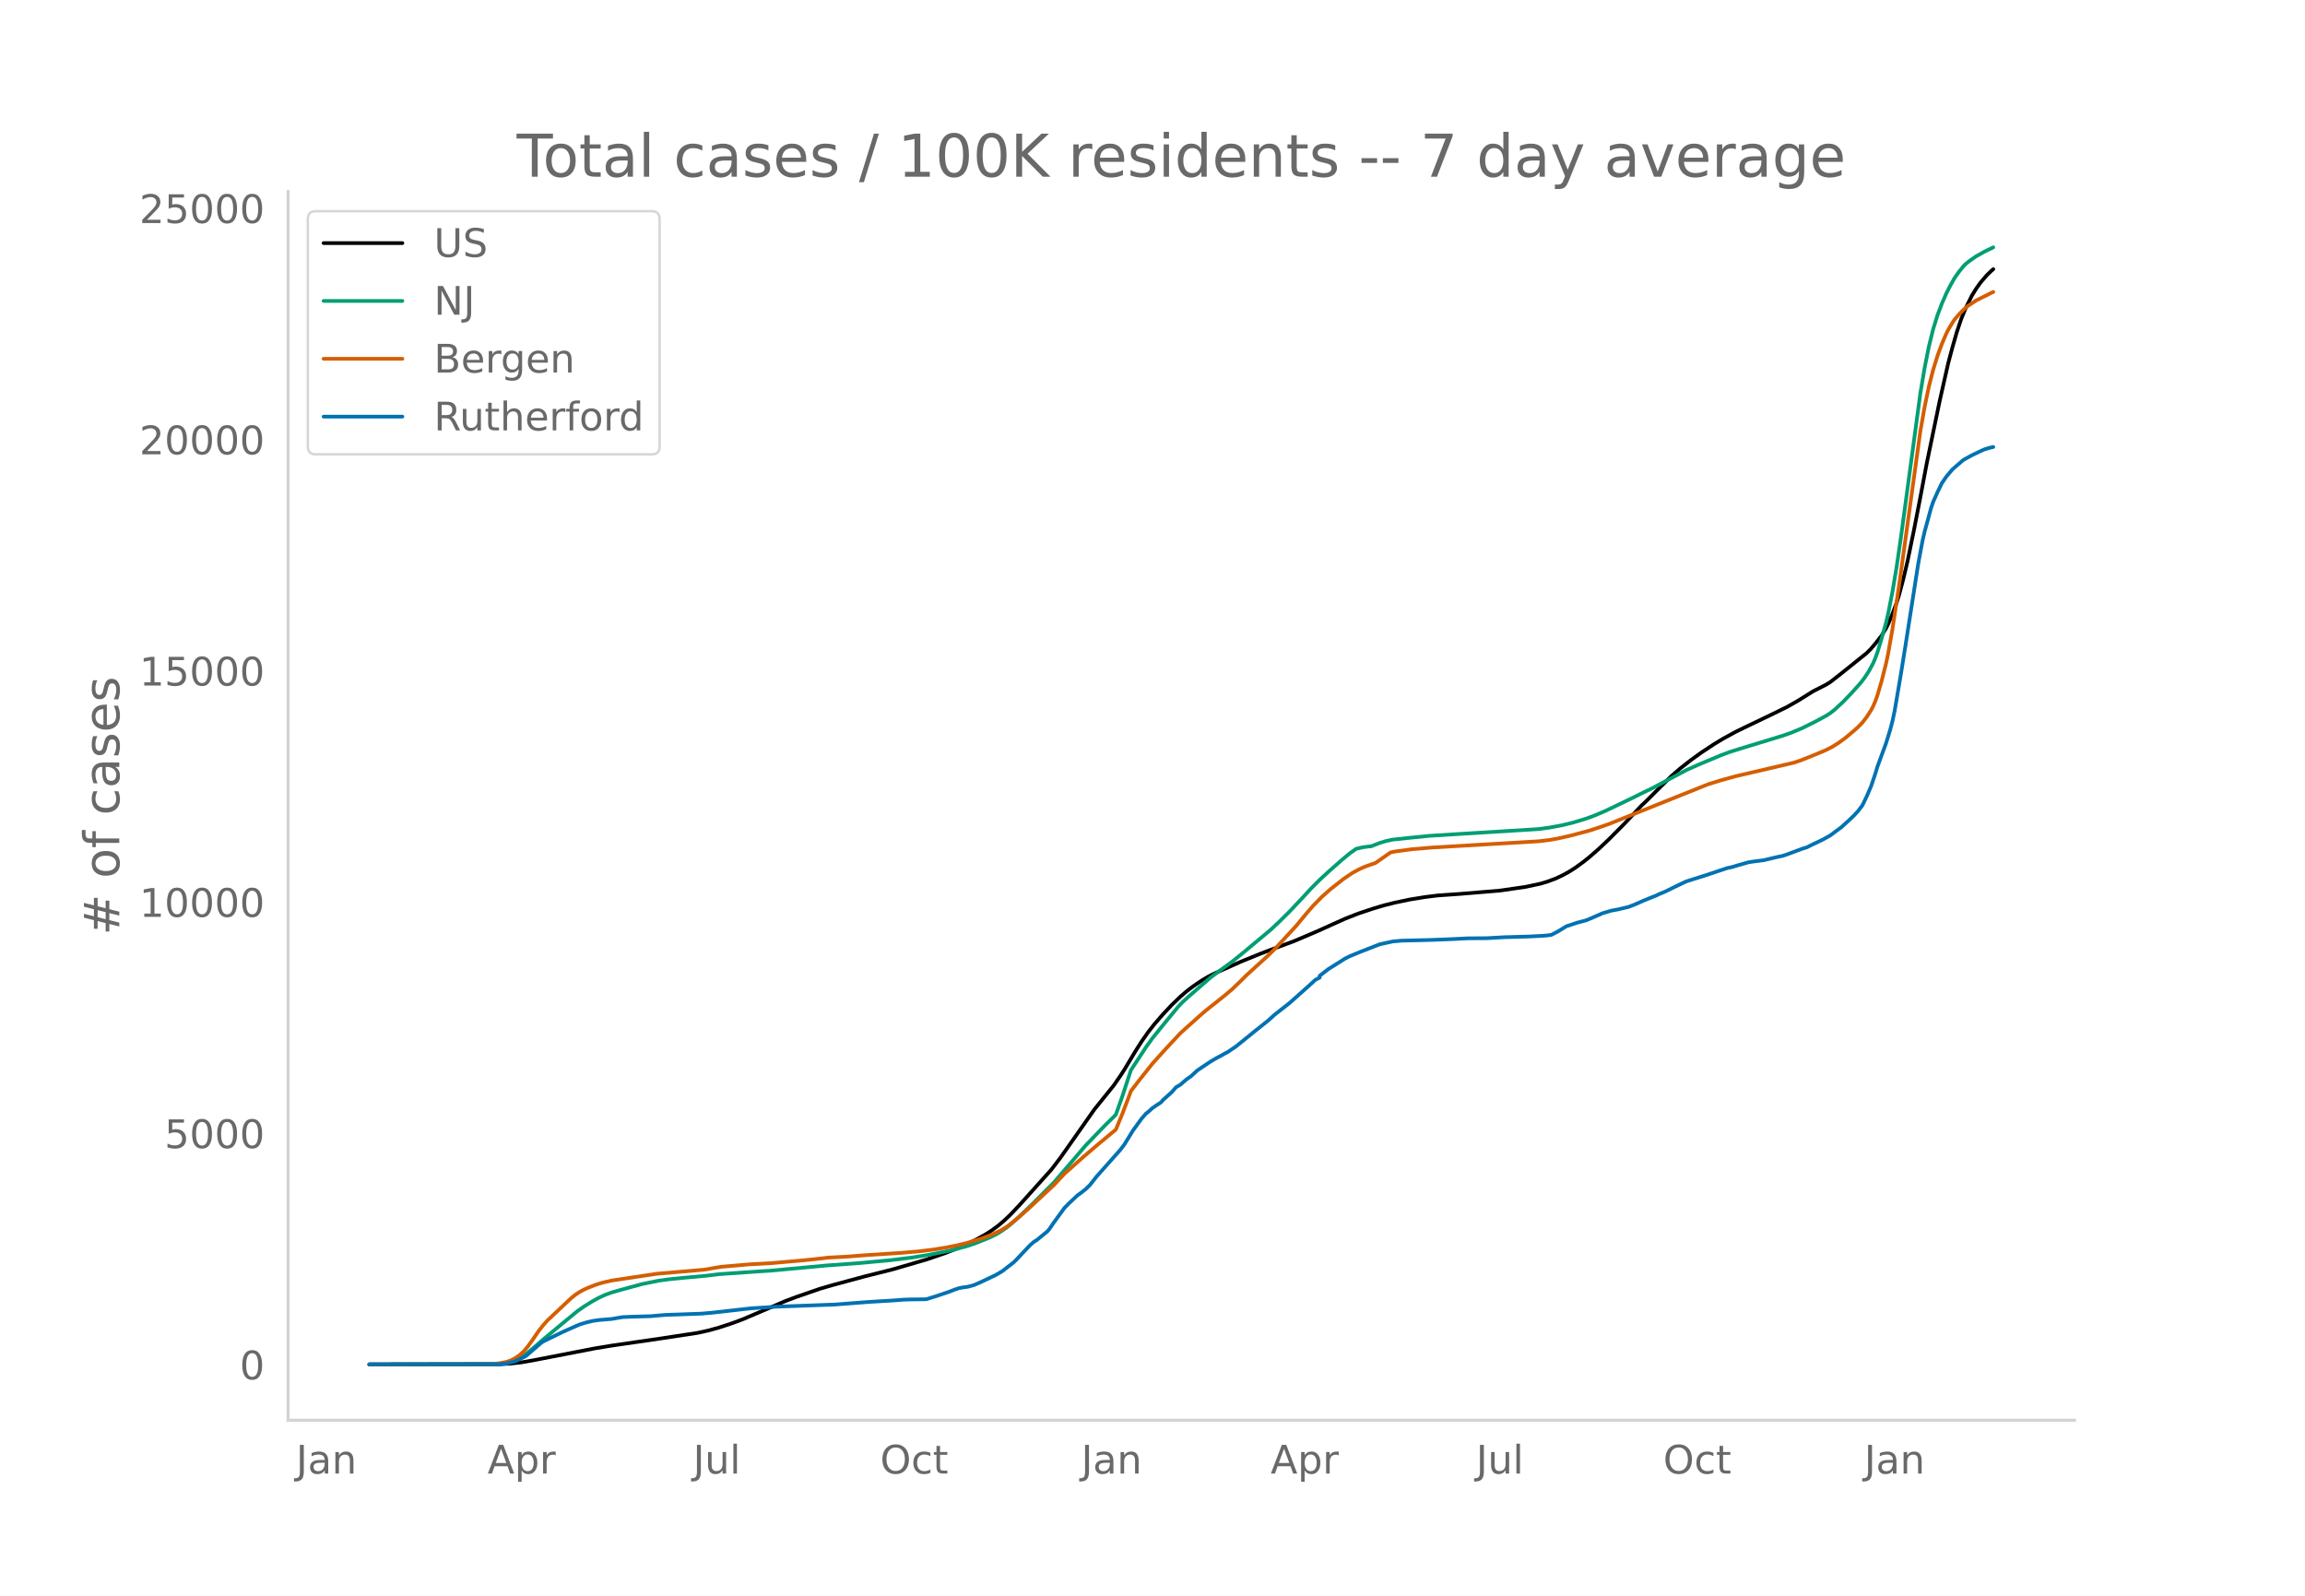
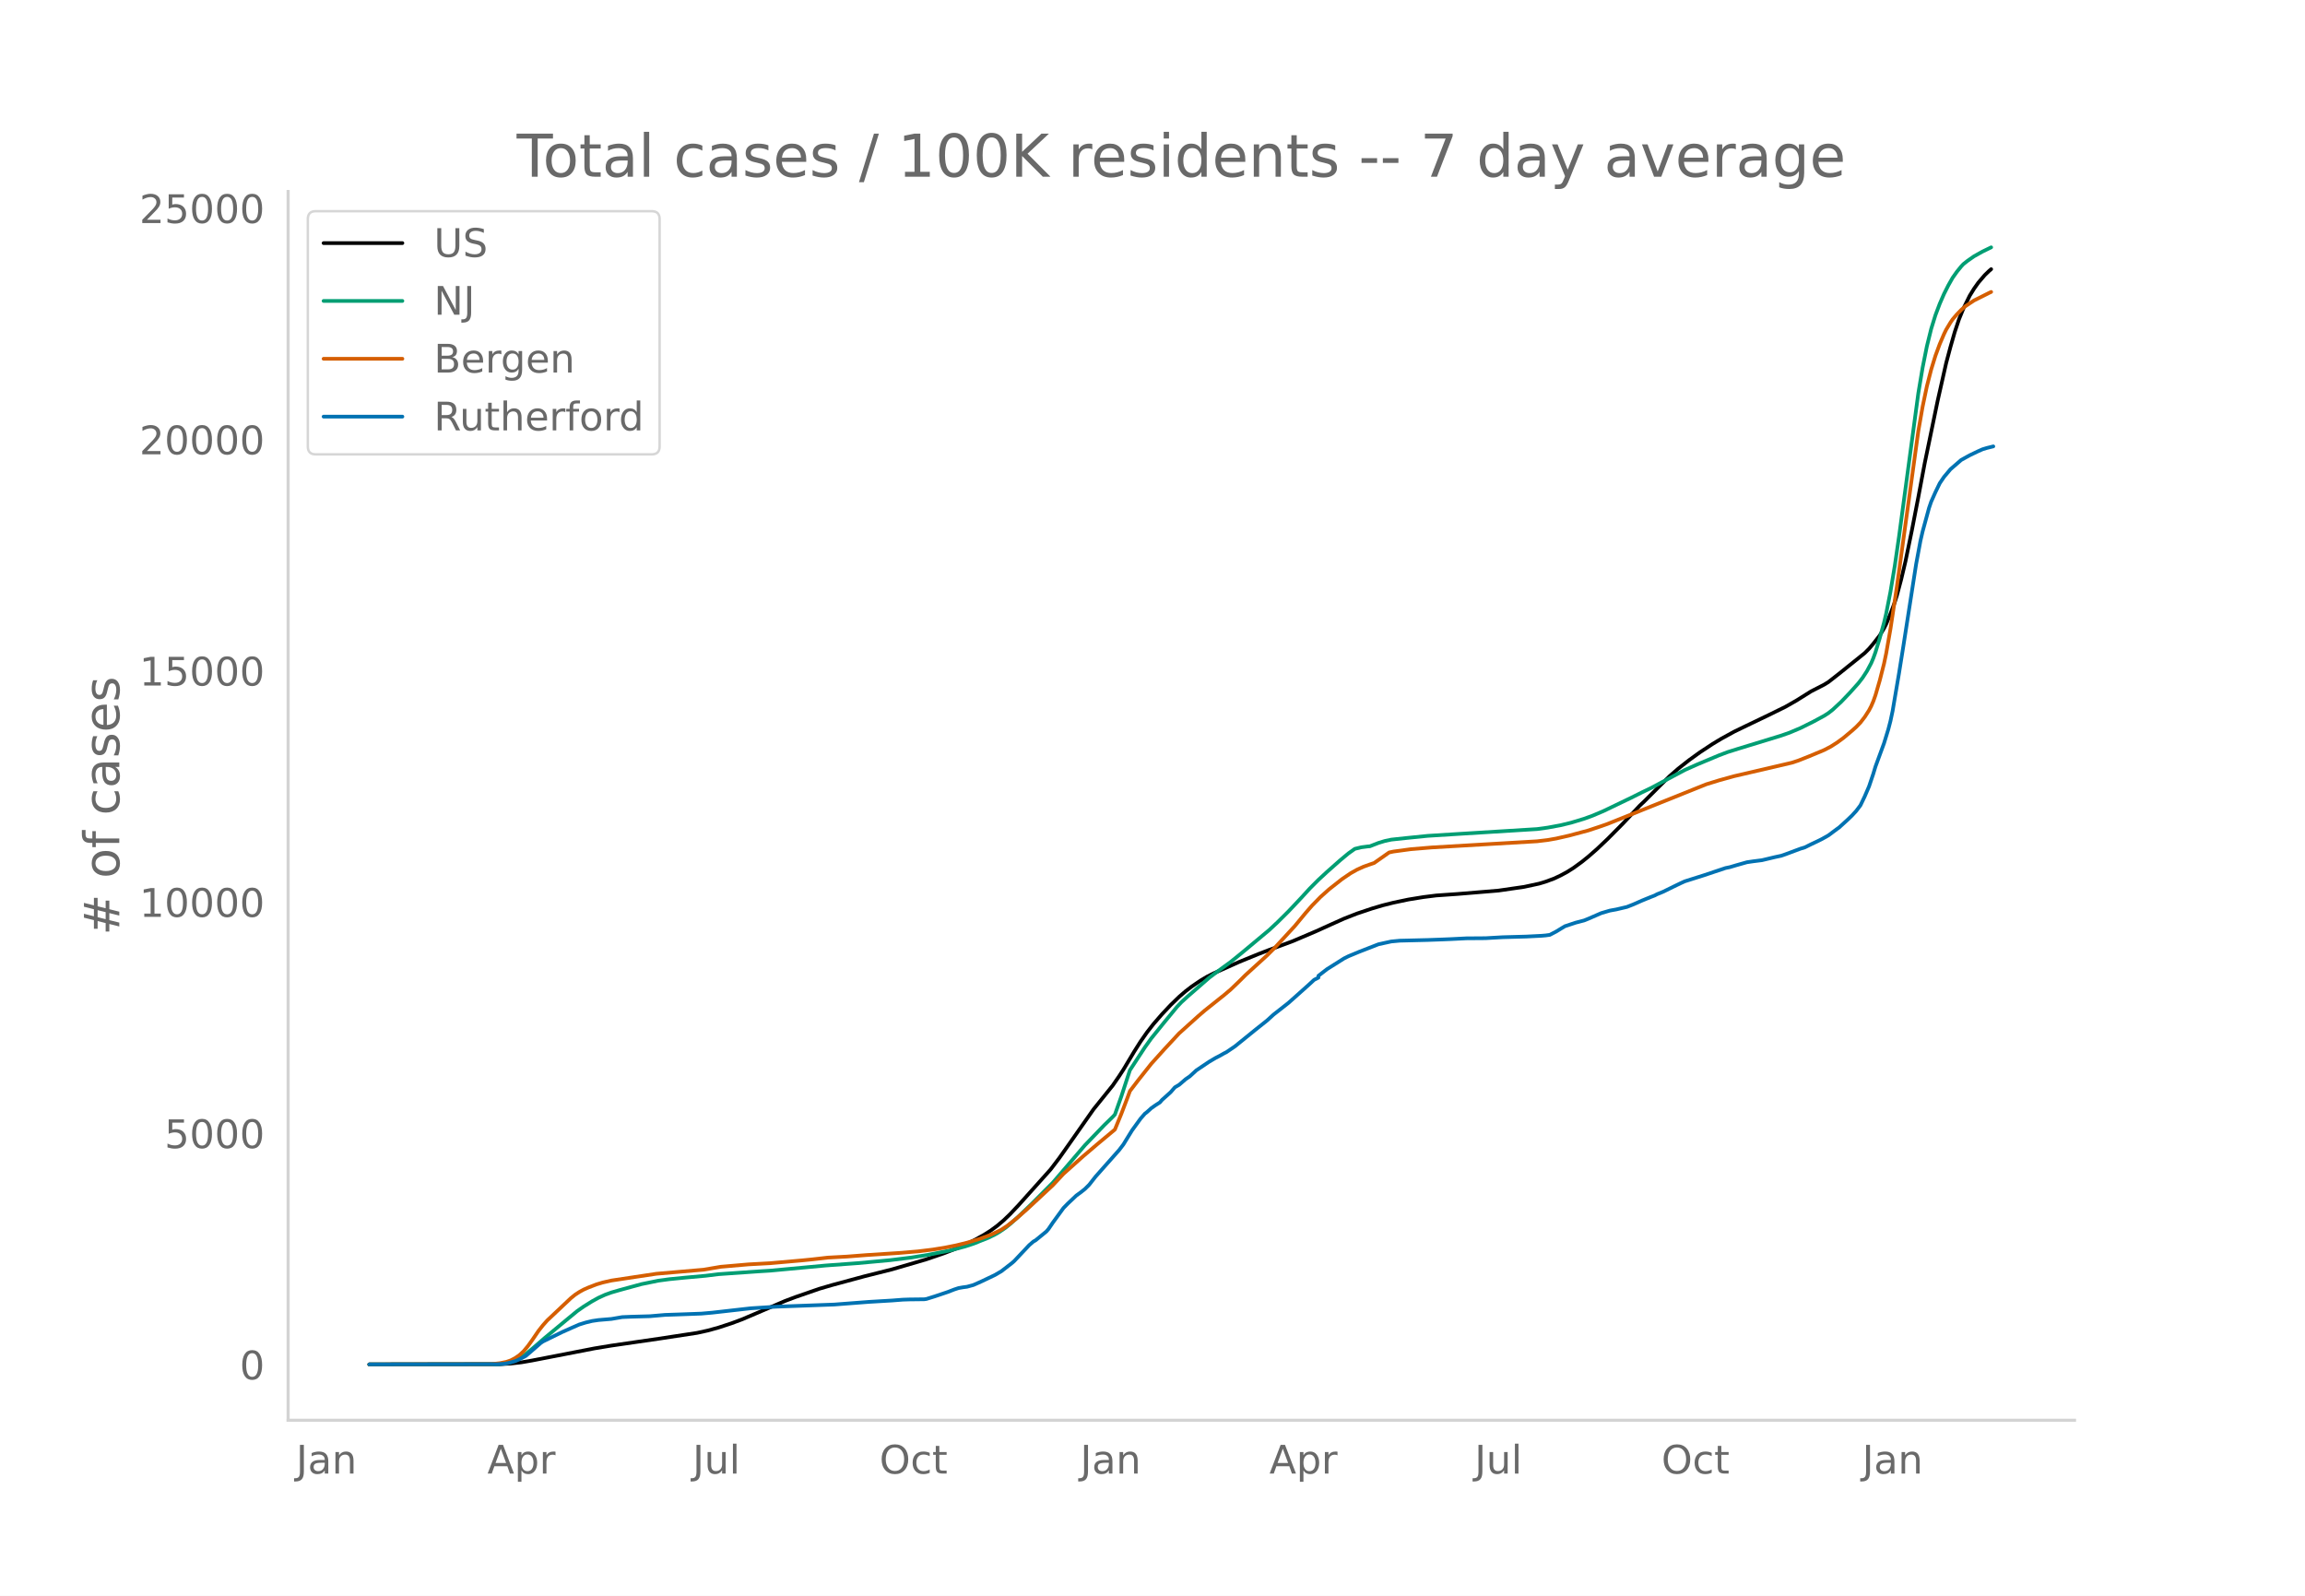
<svg xmlns="http://www.w3.org/2000/svg" xmlns:xlink="http://www.w3.org/1999/xlink" height="864" viewBox="0 0 936 648" width="1248">
  <defs>
    <style>*{stroke-linecap:butt;stroke-linejoin:round}</style>
  </defs>
  <g id="figure_1">
    <path d="M0 648h936V0H0z" style="fill:#fff" id="patch_1" />
    <g id="axes_1">
      <path d="M117 576.72h725.4V77.76H117z" style="fill:none" id="patch_2" />
-       <path clip-path="url(#pba711b66f9)" d="m149.973 554.04 53.14-.087 4.355-.25 4.356-.5 4.356-.754 25.263-4.895 6.969-1.148 19.165-2.783 15.68-2.383 4.356-.954 4.356-1.203 5.227-1.715 4.355-1.62 5.227-2.226 12.196-5.223 4.356-1.64 9.583-3.316 5.226-1.525 13.068-3.53 11.324-2.845 13.939-4.07 6.969-2.386 6.098-2.363 3.484-1.566 3.485-1.755 3.485-1.931 2.613-1.655 2.613-1.914 2.614-2.205 2.613-2.503 3.485-3.68 13.067-14.547 3.484-4.573 4.356-6.17 9.583-13.642 7.84-9.719 2.613-3.786 1.743-2.68 4.355-7.27 2.614-4.118 2.613-3.732 2.614-3.344 3.484-4.009 3.485-3.699 3.484-3.365 2.614-2.25 2.613-2.003 3.485-2.357 2.613-1.553 2.614-1.326 10.453-4.668 7.84-3.203 4.356-1.675 9.583-3.542 9.583-4.076 6.098-2.76 5.226-2.338 5.227-2.046 6.098-2.042 4.356-1.29 4.356-1.089 6.098-1.279 6.098-.991 5.226-.651 2.614-.183 6.098-.428 7.84-.645 8.712-.724 10.453-1.514 6.098-1.309 2.614-.786 3.484-1.282 2.614-1.236 2.613-1.398 2.614-1.65 3.484-2.528 2.614-2.108 3.484-3.043 4.356-4.128 6.098-6.14 4.356-4.617 2.613-2.782 1.742-1.629 6.098-6.097 4.356-4.283 3.485-3.028 4.355-3.418 4.356-3.139 5.227-3.442 3.484-2.096 5.227-2.864 5.227-2.53 8.711-4.172 6.97-3.425 4.355-2.48 6.098-3.808 2.614-1.333 2.613-1.34 1.742-1.063 4.356-3.4 10.454-8.4 1.742-1.743 1.742-2.06 2.614-3.338 1.742-2.893.871-1.725 1.743-4.189 1.742-4.65.871-2.754 1.742-6.509 1.743-7.34 2.613-12.652 2.613-13.448 2.614-13.834 1.742-8.388 3.485-16.808 3.484-15.428 1.743-6.518 1.742-6.064 1.742-5.205 1.742-4.262 2.614-5.298 1.742-2.822 1.742-2.463 2.614-3.057 1.742-1.683.871-.74h0" style="fill:none;stroke:#000;stroke-linecap:round;stroke-width:1.5" id="line2d_1" />
-       <path clip-path="url(#pba711b66f9)" d="m149.973 554.04 51.397-.08 2.614-.174 2.613-.409 1.742-.535 1.743-.763 1.742-.993 1.742-1.202 2.614-2.162 5.226-4.514 8.712-7.22 4.356-3.583 2.613-1.829 3.485-2.174 2.613-1.43 2.613-1.191 2.614-.952 3.484-1.006 8.712-2.376 6.969-1.42 4.356-.585 6.098-.606 8.711-.79 5.227-.645 16.552-1.151 4.355-.269 22.65-2.1 13.067-.957 13.067-1.206 8.712-1.074 6.969-1.13 8.711-1.732 6.098-1.616 3.485-1.135 6.098-2.433 2.613-1.286 1.742-1.005 2.614-1.783 1.742-1.414 3.485-3.105 5.227-5.011 8.711-8.724 13.067-15.218 7.84-8.14 3.485-3.394.871-.934 2.614-7.373 3.484-10.628 6.098-9.313 2.614-3.636 5.226-6.456 5.227-6.338 1.743-1.844 2.613-2.39 8.711-7.572 3.485-2.617 5.227-3.786 4.356-3.52 11.324-9.443 3.485-3.25 4.356-4.318 5.227-5.541 3.484-3.8 3.485-3.487 3.484-3.217 5.227-4.623 3.485-2.902 2.613-1.847 2.614-.627 2.613-.339.871-.064 3.485-1.361 2.613-.795 2.613-.551 6.098-.654 8.712-.877 13.067-.817 31.361-1.933 4.356-.593 5.227-.964 4.355-1.054 5.227-1.58 3.485-1.267 4.356-1.844 11.324-5.434 4.356-2.172 3.485-1.668 6.969-3.712 6.969-3.705 5.227-2.328 8.711-3.64 3.485-1.315 4.356-1.363 17.422-5.324 3.485-1.224 4.356-1.842 5.226-2.592 4.356-2.353 1.742-1.108 1.743-1.37 3.484-3.226 3.485-3.639 3.484-3.88 1.743-2.25 1.742-2.67 1.742-3.24.871-2.055.872-2.403 1.742-5.727 1.742-6.296.871-3.69 1.743-8.856 1.742-10.454 1.742-11.986 7.84-58.167 1.743-10.381 1.742-8.69 1.742-7.032 1.743-5.618 1.742-4.61 1.742-4.004 1.742-3.449 1.743-3.074 1.742-2.46 1.742-2.143.871-.94 1.743-1.377 2.613-1.82 3.485-1.942 3.484-1.694h0" style="fill:none;stroke:#009e73;stroke-linecap:round;stroke-width:1.5" id="line2d_2" />
-       <path clip-path="url(#pba711b66f9)" d="m149.973 554.04 49.655-.107 3.484-.393 2.614-.532 1.742-.597 1.742-.917 1.743-1.175 1.742-1.603 1.742-2.096 1.743-2.417 2.613-3.813 1.742-2.206 1.743-1.965 9.582-9.024 1.742-1.41 1.743-1.148 1.742-.956 1.742-.778 3.485-1.348 2.613-.78 3.485-.79 18.294-2.751 19.165-1.65 6.969-1.182 11.325-.98 8.711-.47 13.067-1.149 4.356-.432 6.098-.696 7.84-.423 7.84-.608 13.068-.84 7.84-.651 6.098-.741 5.227-.856 4.356-.869 4.355-1.074 5.227-1.573 3.485-1.269 1.742-.719 3.485-1.7 2.613-1.75 3.485-2.774 4.355-3.811 10.454-9.706 4.356-4.657 7.84-6.995 6.098-5.197 6.97-5.798 2.613-6.363 2.613-6.841.871-2.396 3.485-4.544 5.227-6.58 5.226-5.796 6.098-6.553 4.356-3.915 3.485-3.135 2.613-2.25 7.84-6.24 2.614-2.206 3.484-3.34 2.614-2.596 8.711-7.924 3.485-3.48 7.84-8.493 4.356-5.27 2.613-2.992 3.485-3.554 3.484-3.103 5.227-4.11 3.485-2.371 2.613-1.464 2.614-1.19 2.613-.937 1.742-.59 6.098-4.276 1.743-.367 6.969-.947 8.711-.727 42.686-2.49 4.356-.52 3.484-.609 5.227-1.186 7.84-2.098 5.227-1.736 2.614-.926 40.072-16.068 5.227-1.613 6.098-1.686 23.521-5.476 2.613-.862 4.356-1.722 6.098-2.54 2.614-1.346 2.613-1.654 2.613-1.902 3.485-2.916 1.742-1.558 1.743-1.812 1.742-2.255 1.742-2.71.871-1.664.871-2.018.872-2.441 1.742-5.995 1.742-6.84.871-4.13 1.743-9.938 2.613-17.187 8.711-63.134 1.743-9.911 1.742-8.324 1.742-6.772 1.743-5.642 1.742-4.725 1.742-4.06.871-1.788 1.743-2.893.87-1.282 1.743-2.028 1.742-1.805 1.743-1.527 3.484-2.31 6.098-3.06.871-.407h0" style="fill:none;stroke:#d55e00;stroke-linecap:round;stroke-width:1.5" id="line2d_3" />
-       <path clip-path="url(#pba711b66f9)" d="m149.973 554.04 52.268-.088 2.614-.176 1.742-.322 2.613-.719 1.743-.747 2.613-1.364 1.742-1.48 4.356-3.782.871-.602 7.84-3.84 4.356-1.935 2.614-1.144 2.613-.806 2.614-.63 2.613-.382 5.227-.44 4.355-.747 3.485-.147 7.84-.22 6.098-.527 5.227-.176 6.098-.22 3.485-.132 4.355-.381 15.681-1.774 7.84-.498 2.614-.162 23.52-.865 13.939-1.07 9.582-.571 4.356-.338 2.614-.088 6.098-.073.87-.117 3.485-1.085 5.227-1.76 2.614-1.01 1.742-.572 1.742-.308 1.742-.235 2.614-.718 3.484-1.554 5.227-2.492 2.614-1.525 4.355-3.371.871-.763 6.098-6.465 1.743-1.495.87-.484 4.357-3.562.87-.997 1.743-2.565 4.356-5.981 1.742-1.774 3.485-3.299 1.742-1.26 1.742-1.378 1.742-1.73 2.614-3.328 9.582-10.79 1.743-2.286 1.742-2.844 1.742-2.83 3.485-4.793 1.742-1.994.871-.674 1.743-1.569 1.742-1.217 1.742-1.114.871-1.011 3.485-3.123 1.742-1.993 1.742-1.027 2.614-2.257 1.742-1.202 2.614-2.404 5.226-3.504 2.614-1.54 1.742-.894 1.742-.996.872-.426 3.484-2.36 7.84-6.347 1.743-1.393 3.484-2.77 2.614-2.376 6.098-4.779 6.969-6.2 1.742-1.57 1.742-1.612 1.743-.88v-.747l3.484-2.697 6.97-4.383 1.742-.865 1.742-.719 2.613-1.085 7.84-3.049 5.227-1.143 3.485-.323 11.325-.278 6.098-.22 3.484-.147 6.098-.308 7.84-.058 6.97-.396 9.582-.264 6.098-.308 1.743-.146 1.742-.235 2.613-1.363 3.485-2.126 4.356-1.451 3.484-.91 1.743-.703 5.226-2.272 3.485-1.026 2.613-.47 4.356-1.025 2.614-1.027 3.484-1.539 3.485-1.422 1.742-.674.871-.47 2.614-1.07 4.355-2.14 2.614-1.26 1.742-.792 7.84-2.478 8.712-2.917 1.742-.352 2.613-.777 4.356-1.231 2.614-.381 3.484-.44 5.227-1.246 2.613-.557 1.743-.601 6.098-2.272 1.742-.528 2.613-1.29 2.614-1.232 1.742-.864 2.613-1.466 3.485-2.595.871-.616 3.485-3.166 1.742-1.672 1.742-1.89 1.743-2.302 1.742-3.636 1.742-4.031 1.742-5.16.872-2.888 3.484-9.485 1.742-5.659.872-3.342.87-4.09 2.614-15.363 1.742-10.863 5.227-33.527 1.743-9.352.87-3.768 2.614-9.573.871-2.536 1.743-3.9 1.742-3.59 1.742-2.58 2.614-3.109 4.355-3.767 3.485-1.92 3.484-1.672 1.743-.762 1.742-.528 1.742-.41h0" style="fill:none;stroke:#0072b2;stroke-linecap:round;stroke-width:1.5" id="line2d_4" />
+       <path clip-path="url(#p8472754791)" d="m149.973 554.04 53.07-.087 4.35-.25 4.35-.5 4.35-.754 25.229-4.895 6.96-1.148 19.14-2.783 15.66-2.383 4.35-.954 4.35-1.203 5.22-1.715 4.35-1.62 5.22-2.226 12.18-5.223 4.35-1.64 9.57-3.316 5.22-1.525 13.05-3.53 11.309-2.845 13.92-4.07 6.96-2.386 6.09-2.363 3.48-1.566 3.48-1.755 3.48-1.931 2.61-1.655 2.61-1.914 2.61-2.205 2.61-2.503 3.48-3.68 13.05-14.547 3.48-4.573 4.35-6.17 9.57-13.642 7.83-9.719 2.61-3.786 1.74-2.68 4.35-7.27 2.61-4.118 2.61-3.732 2.61-3.344 3.48-4.009 3.479-3.699 3.48-3.365 2.61-2.25 2.61-2.003 3.48-2.357 2.61-1.553 2.61-1.326 10.44-4.668 7.83-3.203 4.35-1.675 9.57-3.542 9.57-4.076 6.09-2.76 5.22-2.338 5.22-2.046 6.09-2.042 4.35-1.29 4.35-1.089 6.09-1.279 6.09-.991 5.22-.651 2.61-.183 6.09-.428 7.829-.645 8.7-.724 10.44-1.514 6.09-1.309 2.61-.786 3.48-1.282 2.61-1.236 2.61-1.398 2.61-1.65 3.48-2.528 2.61-2.108 3.48-3.043 4.35-4.128 6.09-6.14 4.35-4.617 2.61-2.782 1.74-1.629 6.09-6.097 4.35-4.283 3.48-3.028 4.35-3.418 4.35-3.139 5.22-3.442 3.48-2.096 5.22-2.864 5.22-2.53 8.699-4.172 6.96-3.425 4.35-2.48 6.09-3.808 2.61-1.333 2.61-1.34 1.74-1.063 4.35-3.4 10.44-8.4 1.74-1.743 1.74-2.06 2.61-3.338 1.74-2.893.87-1.725 1.74-4.189 1.74-4.65.87-2.754 1.74-6.509 1.74-7.34 2.61-12.652 2.61-13.448 2.61-13.834 1.74-8.388 3.48-16.808 3.48-15.428 1.74-6.518 1.74-6.064 1.74-5.205 1.74-4.262 2.61-5.298 1.74-2.822 1.74-2.463 2.61-3.057 1.74-1.683.87-.74h0" style="fill:none;stroke:#000;stroke-linecap:round;stroke-width:1.5" id="line2d_1" />
+       <path clip-path="url(#p8472754791)" d="m149.973 554.04 51.33-.08 2.61-.174 2.61-.409 1.74-.535 1.74-.763 1.74-.993 1.74-1.202 2.61-2.162 5.22-4.514 8.7-7.22 4.349-3.583 2.61-1.829 3.48-2.174 2.61-1.43 2.61-1.191 2.61-.952 3.48-1.006 8.7-2.376 6.96-1.42 4.35-.585 6.09-.606 8.7-.79 5.22-.645 16.53-1.151 4.35-.269 22.62-2.1 13.05-.957 13.049-1.206 8.7-1.074 6.96-1.13 8.7-1.732 6.09-1.616 3.48-1.135 6.09-2.433 2.61-1.286 1.74-1.005 2.61-1.783 1.74-1.414 3.48-3.105 5.22-5.011 8.7-8.724 13.05-15.218 7.83-8.14 3.48-3.394.87-.934 2.61-7.373 3.48-10.628 6.09-9.313 2.61-3.636 5.22-6.456 5.219-6.338 1.74-1.844 2.61-2.39 8.7-7.572 3.48-2.617 5.22-3.786 4.35-3.52 11.31-9.443 3.48-3.25 4.35-4.318 5.22-5.541 3.48-3.8 3.48-3.487 3.48-3.217 5.22-4.623 3.48-2.902 2.61-1.847 2.61-.627 2.61-.339.87-.064 3.48-1.361 2.61-.795 2.61-.551 6.09-.654 8.7-.877 13.05-.817 31.319-1.933 4.35-.593 5.22-.964 4.35-1.054 5.22-1.58 3.48-1.267 4.35-1.844 11.31-5.434 4.35-2.172 3.48-1.668 6.96-3.712 6.96-3.705 5.22-2.328 8.7-3.64 3.48-1.315 4.35-1.363 17.399-5.324 3.48-1.224 4.35-1.842 5.22-2.592 4.35-2.353 1.74-1.108 1.74-1.37 3.48-3.226 3.48-3.639 3.48-3.88 1.74-2.25 1.74-2.67 1.74-3.24.87-2.055.87-2.403 1.74-5.727 1.74-6.296.87-3.69 1.74-8.856 1.74-10.454 1.74-11.986 7.83-58.167 1.74-10.381 1.74-8.69 1.74-7.032 1.74-5.618 1.74-4.61 1.74-4.004 1.74-3.449 1.74-3.074 1.74-2.46 1.74-2.143.87-.94 1.74-1.377 2.61-1.82 3.48-1.942 3.48-1.694h0" style="fill:none;stroke:#009e73;stroke-linecap:round;stroke-width:1.5" id="line2d_2" />
+       <path clip-path="url(#p8472754791)" d="m149.973 554.04 49.59-.107 3.48-.393 2.61-.532 1.74-.597 1.74-.917 1.74-1.175 1.74-1.603 1.74-2.096 1.74-2.417 2.61-3.813 1.74-2.206 1.74-1.965 9.57-9.024 1.739-1.41 1.74-1.148 1.74-.956 1.74-.778 3.48-1.348 2.61-.78 3.48-.79 18.27-2.751 19.14-1.65 6.96-1.182 11.31-.98 8.7-.47 13.05-1.149 4.35-.432 6.09-.696 7.83-.423 7.83-.608 13.049-.84 7.83-.651 6.09-.741 5.22-.856 4.35-.869 4.35-1.074 5.22-1.573 3.48-1.269 1.74-.719 3.48-1.7 2.61-1.75 3.48-2.774 4.35-3.811 10.44-9.706 4.35-4.657 7.83-6.995 6.09-5.197 6.96-5.798 2.61-6.363 2.61-6.841.87-2.396 3.48-4.544 5.22-6.58 5.22-5.796 6.089-6.553 4.35-3.915 3.48-3.135 2.61-2.25 7.83-6.24 2.61-2.206 3.48-3.34 2.61-2.596 8.7-7.924 3.48-3.48 7.83-8.493 4.35-5.27 2.61-2.992 3.48-3.554 3.48-3.103 5.22-4.11 3.48-2.371 2.61-1.464 2.61-1.19 2.61-.937 1.74-.59 6.09-4.276 1.74-.367 6.96-.947 8.7-.727 42.629-2.49 4.35-.52 3.48-.609 5.22-1.186 7.83-2.098 5.22-1.736 2.61-.926 40.02-16.068 5.22-1.613 6.09-1.686 23.489-5.476 2.61-.862 4.35-1.722 6.09-2.54 2.61-1.346 2.61-1.654 2.61-1.902 3.48-2.916 1.74-1.558 1.74-1.812 1.74-2.255 1.74-2.71.87-1.664.87-2.018.87-2.441 1.74-5.995 1.74-6.84.87-4.13 1.74-9.938 2.61-17.187 8.7-63.134 1.74-9.911 1.74-8.324 1.74-6.772 1.74-5.642 1.74-4.725 1.74-4.06.87-1.788 1.74-2.893.87-1.282 1.74-2.028 1.74-1.805 1.74-1.527 3.48-2.31 6.09-3.06.87-.407h0" style="fill:none;stroke:#d55e00;stroke-linecap:round;stroke-width:1.5" id="line2d_3" />
+       <path clip-path="url(#p8472754791)" d="m149.973 554.04 52.2-.088 2.61-.176 1.74-.322 2.61-.719 1.74-.747 2.61-1.364 1.74-1.48 4.35-3.782.87-.602 7.83-3.84 4.349-1.935 2.61-1.144 2.61-.806 2.61-.63 2.61-.382 5.22-.44 4.35-.747 3.48-.147 7.83-.22 6.09-.527 5.22-.176 6.09-.22 3.48-.132 4.35-.381 15.66-1.774 7.83-.498 2.61-.162 23.49-.865 13.92-1.07 9.569-.571 4.35-.338 2.61-.088 6.09-.073.87-.117 3.48-1.085 5.22-1.76 2.61-1.01 1.74-.572 1.74-.308 1.74-.235 2.61-.718 3.48-1.554 5.22-2.492 2.61-1.525 4.35-3.371.87-.763 6.09-6.465 1.74-1.495.87-.484 4.35-3.562.87-.997 1.74-2.565 4.35-5.981 1.74-1.774 3.48-3.299 1.74-1.26 1.74-1.378 1.74-1.73 2.61-3.328 9.57-10.79 1.74-2.286 1.74-2.844 1.74-2.83 3.48-4.793 1.74-1.994.87-.674 1.74-1.569 1.74-1.217 1.74-1.114.87-1.011 3.479-3.123 1.74-1.993 1.74-1.027 2.61-2.257 1.74-1.202 2.61-2.404 5.22-3.504 2.61-1.54 1.74-.894 1.74-.996.87-.426 3.48-2.36 7.83-6.347 1.74-1.393 3.48-2.77 2.61-2.376 6.09-4.779 6.96-6.2 1.74-1.57 1.74-1.612 1.74-.88v-.747l3.48-2.697 6.96-4.383 1.74-.865 1.74-.719 2.61-1.085 7.83-3.049 5.22-1.143 3.48-.323 11.31-.278 6.09-.22 3.48-.147 6.089-.308 7.83-.058 6.96-.396 9.57-.264 6.09-.308 1.74-.146 1.74-.235 2.61-1.363 3.48-2.126 4.35-1.451 3.48-.91 1.74-.703 5.22-2.272 3.48-1.026 2.61-.47 4.35-1.025 2.61-1.027 3.48-1.539 3.48-1.422 1.74-.674.87-.47 2.61-1.07 4.35-2.14 2.61-1.26 1.74-.792 7.83-2.478 8.7-2.917 1.74-.352 2.61-.777 4.35-1.231 2.61-.381 3.479-.44 5.22-1.246 2.61-.557 1.74-.601 6.09-2.272 1.74-.528 2.61-1.29 2.61-1.232 1.74-.864 2.61-1.466 3.48-2.595.87-.616 3.48-3.166 1.74-1.672 1.74-1.89 1.74-2.302 1.74-3.636 1.74-4.031 1.74-5.16.87-2.888 3.48-9.485 1.74-5.659.87-3.342.87-4.09 2.61-15.363 1.74-10.863 5.22-33.527 1.74-9.352.87-3.768 2.61-9.573.87-2.536 1.74-3.9 1.74-3.59 1.74-2.58 2.61-3.109 4.35-3.767 3.48-1.92 3.48-1.672 1.74-.762 1.74-.528 2.61-.645h0" style="fill:none;stroke:#0072b2;stroke-linecap:round;stroke-width:1.5" id="line2d_4" />
      <path d="M117 576.72V77.76" style="fill:none;stroke:#d3d3d3;stroke-linecap:square;stroke-linejoin:miter;stroke-width:1.25" id="patch_3" />
      <path d="M117 576.72h725.4" style="fill:none;stroke:#d3d3d3;stroke-linecap:square;stroke-linejoin:miter;stroke-width:1.25" id="patch_4" />
      <g id="matplotlib.axis_1">
        <g id="xtick_1">
-           <g style="fill:#696969" transform="matrix(.16 0 0 -.16 120.217 598.378)" id="text_1">
+           <g style="fill:#696969" transform="matrix(.16 0 0 -.16 120.24 598.378)" id="text_1">
            <defs>
              <path d="M9.813 72.906h9.859V5.078q0-13.187-5-19.14-5-5.954-16.094-5.954h-3.75v8.297h3.078q6.531 0 9.219 3.672Q9.813-4.39 9.813 5.078z" id="DejaVuSans-74" />
              <path d="M34.281 27.484q-10.89 0-15.093-2.484-4.204-2.484-4.204-8.5 0-4.781 3.157-7.594 3.156-2.797 8.562-2.797 7.485 0 12 5.297 4.516 5.297 4.516 14.078v2zm17.922 3.72V0H43.22v8.297Q40.14 3.328 35.547.953q-4.594-2.375-11.234-2.375-8.391 0-13.36 4.719Q6 8.016 6 15.922q0 9.219 6.172 13.906 6.187 4.688 18.437 4.688h12.61v.89q0 6.203-4.078 9.594-4.078 3.39-11.453 3.39-4.688 0-9.141-1.124-4.438-1.125-8.531-3.375v8.312q4.921 1.906 9.562 2.844 4.64.953 9.031.953 11.875 0 17.735-6.156 5.86-6.14 5.86-18.64z" id="DejaVuSans-97" />
              <path d="M54.89 33.016V0h-8.984v32.719q0 7.765-3.031 11.61-3.031 3.858-9.078 3.858-7.281 0-11.484-4.64-4.204-4.625-4.204-12.64V0H9.08v54.688h9.03v-8.5q3.235 4.937 7.594 7.374Q30.078 56 35.797 56q9.422 0 14.25-5.828 4.844-5.828 4.844-17.156z" id="DejaVuSans-110" />
            </defs>
            <use xlink:href="#DejaVuSans-74" />
            <use x="29.492" xlink:href="#DejaVuSans-97" />
            <use x="90.771" xlink:href="#DejaVuSans-110" />
          </g>
        </g>
        <g id="xtick_2">
-           <g style="fill:#696969" transform="matrix(.16 0 0 -.16 197.984 598.378)" id="text_2">
+           <g style="fill:#696969" transform="matrix(.16 0 0 -.16 197.902 598.378)" id="text_2">
            <defs>
              <path d="M34.188 63.188 20.797 26.906h26.812zm-5.579 9.718h11.188L67.578 0h-10.25l-6.64 18.703h-32.86L11.188 0H.78z" id="DejaVuSans-65" />
              <path d="M18.11 8.203v-29H9.077v75.484h9.031v-8.296q2.844 4.875 7.157 7.234Q29.594 56 35.594 56q9.968 0 16.187-7.906 6.235-7.907 6.235-20.797T51.78 6.484q-6.218-7.906-16.187-7.906-6 0-10.328 2.375-4.313 2.375-7.157 7.25zm30.578 19.094q0 9.906-4.079 15.547-4.078 5.64-11.203 5.64-7.14 0-11.218-5.64-4.079-5.64-4.079-15.547 0-9.906 4.078-15.547 4.079-5.64 11.22-5.64 7.124 0 11.202 5.64t4.078 15.547z" id="DejaVuSans-112" />
              <path d="M41.11 46.297q-1.516.875-3.297 1.281Q36.03 48 33.89 48q-7.625 0-11.703-4.953-4.079-4.953-4.079-14.234V0H9.08v54.688h9.03v-8.5q2.844 4.984 7.375 7.39Q30.031 56 36.531 56q.922 0 2.047-.125 1.125-.11 2.484-.36z" id="DejaVuSans-114" />
            </defs>
            <use xlink:href="#DejaVuSans-65" />
            <use x="68.408" xlink:href="#DejaVuSans-112" />
            <use x="131.885" xlink:href="#DejaVuSans-114" />
          </g>
        </g>
        <g id="xtick_3">
-           <g style="fill:#696969" transform="matrix(.16 0 0 -.16 281.445 598.378)" id="text_3">
+           <g style="fill:#696969" transform="matrix(.16 0 0 -.16 281.26 598.378)" id="text_3">
            <defs>
              <path d="M8.5 21.578v33.11h8.984V21.922q0-7.766 3.016-11.656 3.031-3.875 9.094-3.875 7.265 0 11.484 4.64 4.234 4.64 4.234 12.656v31h8.985V0h-8.984v8.406Q42.047 3.422 37.718 1q-4.313-2.422-10.032-2.422-9.421 0-14.312 5.86Q8.5 10.296 8.5 21.578zM31.11 56z" id="DejaVuSans-117" />
              <path d="M9.422 75.984h8.984V0H9.422z" id="DejaVuSans-108" />
            </defs>
            <use xlink:href="#DejaVuSans-74" />
            <use x="29.492" xlink:href="#DejaVuSans-117" />
            <use x="92.871" xlink:href="#DejaVuSans-108" />
          </g>
        </g>
        <g id="xtick_4">
-           <g style="fill:#696969" transform="matrix(.16 0 0 -.16 357.41 598.378)" id="text_4">
+           <g style="fill:#696969" transform="matrix(.16 0 0 -.16 357.118 598.378)" id="text_4">
            <defs>
              <path d="M39.406 66.219q-10.75 0-17.078-8.016-6.312-8-6.312-21.828 0-13.766 6.312-21.781 6.328-8 17.078-8 10.735 0 17.016 8 6.281 8.015 6.281 21.781 0 13.828-6.281 21.828-6.281 8.016-17.016 8.016zm0 8q15.328 0 24.5-10.281 9.188-10.282 9.188-27.563 0-17.234-9.188-27.516-9.172-10.28-24.5-10.28-15.375 0-24.593 10.25-9.204 10.265-9.204 27.546t9.204 27.563q9.218 10.28 24.593 10.28z" id="DejaVuSans-79" />
              <path d="M48.781 52.594v-8.407q-3.812 2.11-7.64 3.157-3.828 1.047-7.735 1.047-8.75 0-13.593-5.547-4.829-5.532-4.829-15.547 0-10.016 4.829-15.563 4.843-5.53 13.593-5.53 3.907 0 7.735 1.046 3.828 1.047 7.64 3.156V2.094Q45.016.344 40.984-.531q-4.015-.89-8.562-.89-12.36 0-19.64 7.765-7.266 7.765-7.266 20.953 0 13.375 7.343 21.031Q20.22 56 33.016 56q4.14 0 8.093-.86 3.953-.843 7.672-2.546z" id="DejaVuSans-99" />
              <path d="M18.313 70.219V54.688h18.5v-6.985h-18.5V18.016q0-6.688 1.828-8.594 1.828-1.906 7.453-1.906h9.218V0h-9.218q-10.407 0-14.36 3.875-3.953 3.89-3.953 14.14v29.688H2.687v6.984h6.594V70.22z" id="DejaVuSans-116" />
            </defs>
            <use xlink:href="#DejaVuSans-79" />
            <use x="78.711" xlink:href="#DejaVuSans-99" />
            <use x="133.691" xlink:href="#DejaVuSans-116" />
          </g>
        </g>
        <g id="xtick_5">
-           <g style="fill:#696969" transform="matrix(.16 0 0 -.16 439.055 598.378)" id="text_5">
+           <g style="fill:#696969" transform="matrix(.16 0 0 -.16 438.658 598.378)" id="text_5">
            <use xlink:href="#DejaVuSans-74" />
            <use x="29.492" xlink:href="#DejaVuSans-97" />
            <use x="90.771" xlink:href="#DejaVuSans-110" />
          </g>
        </g>
        <g id="xtick_6">
-           <g style="fill:#696969" transform="matrix(.16 0 0 -.16 515.95 598.378)" id="text_6">
+           <g style="fill:#696969" transform="matrix(.16 0 0 -.16 515.45 598.378)" id="text_6">
            <use xlink:href="#DejaVuSans-65" />
            <use x="68.408" xlink:href="#DejaVuSans-112" />
            <use x="131.885" xlink:href="#DejaVuSans-114" />
          </g>
        </g>
        <g id="xtick_7">
-           <g style="fill:#696969" transform="matrix(.16 0 0 -.16 599.412 598.378)" id="text_7">
+           <g style="fill:#696969" transform="matrix(.16 0 0 -.16 598.806 598.378)" id="text_7">
            <use xlink:href="#DejaVuSans-74" />
            <use x="29.492" xlink:href="#DejaVuSans-117" />
            <use x="92.871" xlink:href="#DejaVuSans-108" />
          </g>
        </g>
        <g id="xtick_8">
-           <g style="fill:#696969" transform="matrix(.16 0 0 -.16 675.377 598.378)" id="text_8">
+           <g style="fill:#696969" transform="matrix(.16 0 0 -.16 674.666 598.378)" id="text_8">
            <use xlink:href="#DejaVuSans-79" />
            <use x="78.711" xlink:href="#DejaVuSans-99" />
            <use x="133.691" xlink:href="#DejaVuSans-116" />
          </g>
        </g>
        <g id="xtick_9">
-           <g style="fill:#696969" transform="matrix(.16 0 0 -.16 757.022 598.378)" id="text_9">
+           <g style="fill:#696969" transform="matrix(.16 0 0 -.16 756.205 598.378)" id="text_9">
            <use xlink:href="#DejaVuSans-74" />
            <use x="29.492" xlink:href="#DejaVuSans-97" />
            <use x="90.771" xlink:href="#DejaVuSans-110" />
          </g>
        </g>
      </g>
      <g id="matplotlib.axis_2">
        <g id="ytick_1">
          <g style="fill:#696969" transform="matrix(.16 0 0 -.16 97.32 560.119)" id="text_10">
            <defs>
              <path d="M31.781 66.406q-7.61 0-11.453-7.5Q16.5 51.422 16.5 36.375q0-14.984 3.828-22.484 3.844-7.5 11.453-7.5 7.672 0 11.5 7.5 3.844 7.5 3.844 22.484 0 15.047-3.844 22.531-3.828 7.5-11.5 7.5zm0 7.813q12.266 0 18.735-9.703 6.468-9.688 6.468-28.141 0-18.406-6.468-28.11-6.47-9.687-18.735-9.687-12.25 0-18.718 9.688-6.47 9.703-6.47 28.109 0 18.453 6.47 28.14Q19.53 74.22 31.78 74.22z" id="DejaVuSans-48" />
            </defs>
            <use xlink:href="#DejaVuSans-48" />
          </g>
        </g>
        <g id="ytick_2">
          <g style="fill:#696969" transform="matrix(.16 0 0 -.16 66.78 466.209)" id="text_11">
            <defs>
              <path d="M10.797 72.906h38.719v-8.312H19.828v-17.86q2.14.735 4.281 1.094 2.157.36 4.313.36 12.203 0 19.328-6.688 7.14-6.688 7.14-18.11 0-11.765-7.328-18.296-7.328-6.516-20.656-6.516-4.593 0-9.36.781-4.75.782-9.827 2.344v9.922q4.39-2.39 9.078-3.563 4.687-1.171 9.906-1.171 8.453 0 13.375 4.437 4.938 4.438 4.938 12.063 0 7.609-4.938 12.047-4.922 4.453-13.375 4.453-3.953 0-7.89-.875-3.922-.875-8.016-2.735z" id="DejaVuSans-53" />
            </defs>
            <use xlink:href="#DejaVuSans-53" />
            <use x="63.623" xlink:href="#DejaVuSans-48" />
            <use x="127.246" xlink:href="#DejaVuSans-48" />
            <use x="190.869" xlink:href="#DejaVuSans-48" />
          </g>
        </g>
        <g id="ytick_3">
          <g style="fill:#696969" transform="matrix(.16 0 0 -.16 56.6 372.299)" id="text_12">
            <defs>
              <path d="M12.406 8.297h16.11v55.625l-17.532-3.516v8.985l17.438 3.515h9.86V8.296H54.39V0H12.406z" id="DejaVuSans-49" />
            </defs>
            <use xlink:href="#DejaVuSans-49" />
            <use x="63.623" xlink:href="#DejaVuSans-48" />
            <use x="127.246" xlink:href="#DejaVuSans-48" />
            <use x="190.869" xlink:href="#DejaVuSans-48" />
            <use x="254.492" xlink:href="#DejaVuSans-48" />
          </g>
        </g>
        <g id="ytick_4">
          <g style="fill:#696969" transform="matrix(.16 0 0 -.16 56.6 278.388)" id="text_13">
            <use xlink:href="#DejaVuSans-49" />
            <use x="63.623" xlink:href="#DejaVuSans-53" />
            <use x="127.246" xlink:href="#DejaVuSans-48" />
            <use x="190.869" xlink:href="#DejaVuSans-48" />
            <use x="254.492" xlink:href="#DejaVuSans-48" />
          </g>
        </g>
        <g id="ytick_5">
          <g style="fill:#696969" transform="matrix(.16 0 0 -.16 56.6 184.478)" id="text_14">
            <defs>
              <path d="M19.188 8.297h34.421V0H7.33v8.297q5.609 5.812 15.296 15.594 9.703 9.797 12.188 12.64 4.734 5.313 6.609 9 1.89 3.688 1.89 7.25 0 5.813-4.078 9.469-4.078 3.672-10.625 3.672-4.64 0-9.797-1.61-5.14-1.609-11-4.89v9.969Q13.767 71.78 18.938 73q5.188 1.219 9.485 1.219 11.328 0 18.062-5.672 6.735-5.656 6.735-15.125 0-4.5-1.688-8.531-1.672-4.016-6.125-9.485-1.218-1.422-7.765-8.187-6.532-6.766-18.453-18.922z" id="DejaVuSans-50" />
            </defs>
            <use xlink:href="#DejaVuSans-50" />
            <use x="63.623" xlink:href="#DejaVuSans-48" />
            <use x="127.246" xlink:href="#DejaVuSans-48" />
            <use x="190.869" xlink:href="#DejaVuSans-48" />
            <use x="254.492" xlink:href="#DejaVuSans-48" />
          </g>
        </g>
        <g id="ytick_6">
          <g style="fill:#696969" transform="matrix(.16 0 0 -.16 56.6 90.568)" id="text_15">
            <use xlink:href="#DejaVuSans-50" />
            <use x="63.623" xlink:href="#DejaVuSans-53" />
            <use x="127.246" xlink:href="#DejaVuSans-48" />
            <use x="190.869" xlink:href="#DejaVuSans-48" />
            <use x="254.492" xlink:href="#DejaVuSans-48" />
          </g>
        </g>
        <g style="fill:#696969" transform="matrix(0 -.2 -.2 0 48.44 379.813)" id="text_16">
          <defs>
            <path d="M51.125 44H36.922l-4.11-16.313h14.313zm-7.328 27.781-5.078-20.265h14.265L58.11 71.78h7.813L60.89 51.516h15.234V44h-17.14l-4-16.313h15.53V20.22H53.079L48 0h-7.813l5.032 20.219H30.906L25.875 0h-7.86l5.079 20.219H7.719v7.468h17.187L29 44H13.281v7.516h17.625l4.985 20.265z" id="DejaVuSans-35" />
            <path d="M30.61 48.39q-7.22 0-11.422-5.64-4.204-5.64-4.204-15.453 0-9.813 4.172-15.453 4.188-5.64 11.453-5.64 7.188 0 11.375 5.655 4.203 5.672 4.203 15.438 0 9.719-4.203 15.406-4.187 5.688-11.375 5.688zm0 7.61q11.718 0 18.406-7.625 6.703-7.61 6.703-21.078 0-13.422-6.703-21.078-6.688-7.64-18.407-7.64-11.765 0-18.437 7.64-6.656 7.656-6.656 21.078 0 13.469 6.656 21.078Q18.844 56 30.609 56z" id="DejaVuSans-111" />
            <path d="M37.11 75.984V68.5h-8.594q-4.828 0-6.72-1.953-1.874-1.953-1.874-7.031v-4.828h14.797v-6.985H19.922V0H10.89v47.703H2.297v6.984h8.594V58.5q0 9.125 4.25 13.297 4.25 4.187 13.468 4.187z" id="DejaVuSans-102" />
            <path d="M44.281 53.078v-8.5q-3.797 1.953-7.906 2.922-4.094.984-8.5.984-6.688 0-10.031-2.047-3.344-2.046-3.344-6.156 0-3.125 2.39-4.906 2.391-1.781 9.626-3.39l3.078-.688q9.562-2.047 13.593-5.781 4.032-3.735 4.032-10.422 0-7.625-6.032-12.078-6.03-4.438-16.578-4.438-4.39 0-9.156.86Q10.688.296 5.422 2v9.281q4.984-2.594 9.812-3.89 4.829-1.282 9.579-1.282 6.343 0 9.75 2.172 3.421 2.172 3.421 6.125 0 3.656-2.468 5.61-2.453 1.953-10.813 3.765l-3.125.735q-8.344 1.75-12.062 5.39-3.704 3.64-3.704 9.985 0 7.718 5.47 11.906Q16.75 56 26.811 56q4.97 0 9.36-.734 4.406-.72 8.11-2.188z" id="DejaVuSans-115" />
            <path d="M56.203 29.594v-4.39H14.891q.593-9.282 5.593-14.142 5-4.859 13.938-4.859 5.172 0 10.031 1.266 4.86 1.265 9.656 3.812v-8.5Q49.266.734 44.187-.344 39.11-1.422 33.892-1.422q-13.094 0-20.735 7.61-7.64 7.625-7.64 20.625 0 13.421 7.25 21.296Q20.016 56 32.328 56q11.031 0 17.453-7.11 6.422-7.093 6.422-19.296zm-8.984 2.64q-.094 7.36-4.125 11.75-4.032 4.407-10.672 4.407-7.516 0-12.031-4.25-4.516-4.25-5.203-11.97z" id="DejaVuSans-101" />
          </defs>
          <use xlink:href="#DejaVuSans-35" />
          <use x="83.789" xlink:href="#DejaVuSans-32" />
          <use x="115.576" xlink:href="#DejaVuSans-111" />
          <use x="176.758" xlink:href="#DejaVuSans-102" />
          <use x="211.963" xlink:href="#DejaVuSans-32" />
          <use x="243.75" xlink:href="#DejaVuSans-99" />
          <use x="298.73" xlink:href="#DejaVuSans-97" />
          <use x="360.01" xlink:href="#DejaVuSans-115" />
          <use x="412.109" xlink:href="#DejaVuSans-101" />
          <use x="473.633" xlink:href="#DejaVuSans-115" />
        </g>
      </g>
      <g style="fill:#696969" transform="matrix(.24 0 0 -.24 209.82 71.76)" id="text_17">
        <defs>
          <path d="M-.297 72.906h61.672v-8.312H35.5V0h-9.906v64.594H-.296z" id="DejaVuSans-84" />
          <path d="M25.39 72.906h8.297L8.297-9.28H0z" id="DejaVuSans-47" />
          <path d="M9.813 72.906h9.859V42.094L52.39 72.906h12.703L28.906 38.922 67.672 0H54.688L19.672 35.11V0h-9.86z" id="DejaVuSans-75" />
          <path d="M9.422 54.688h8.984V0H9.422zm0 21.296h8.984v-11.39H9.422z" id="DejaVuSans-105" />
          <path d="M45.406 46.39v29.594h8.985V0h-8.985v8.203Q42.578 3.328 38.25.953q-4.313-2.375-10.375-2.375-9.906 0-16.14 7.906-6.22 7.922-6.22 20.813 0 12.89 6.22 20.797Q17.968 56 27.874 56q6.063 0 10.375-2.375 4.328-2.36 7.156-7.234zm-30.61-19.093q0-9.906 4.079-15.547 4.078-5.64 11.203-5.64 7.125 0 11.219 5.64 4.11 5.64 4.11 15.547 0 9.906-4.11 15.547-4.094 5.64-11.219 5.64-7.125 0-11.203-5.64-4.078-5.64-4.078-15.547z" id="DejaVuSans-100" />
          <path d="M4.89 31.39h26.313v-8H4.891z" id="DejaVuSans-45" />
          <path d="M8.203 72.906h46.875v-4.203L28.61 0H18.312L43.22 64.594H8.203z" id="DejaVuSans-55" />
          <path d="M32.172-5.078q-3.797-9.766-7.422-12.735-3.61-2.984-9.656-2.984H7.906v7.516h5.282q3.703 0 5.75 1.765Q21-9.766 23.483-3.219l1.61 4.094-22.11 53.813H12.5l17.094-42.766 17.093 42.766h9.516z" id="DejaVuSans-121" />
          <path d="M2.984 54.688H12.5L29.594 8.797l17.093 45.89h9.516L35.687 0H23.485z" id="DejaVuSans-118" />
          <path d="M45.406 27.984q0 9.766-4.031 15.125-4.016 5.375-11.297 5.375-7.219 0-11.25-5.375-4.031-5.359-4.031-15.125 0-9.718 4.031-15.093t11.25-5.375q7.281 0 11.297 5.375 4.031 5.375 4.031 15.093zm8.985-21.203q0-13.953-6.203-20.765Q42-20.797 29.203-20.797q-4.734 0-8.937.703-4.203.703-8.157 2.172v8.735q3.954-2.141 7.813-3.157 3.86-1.031 7.86-1.031 8.843 0 13.234 4.61 4.39 4.609 4.39 13.937v4.453q-2.781-4.844-7.125-7.234Q33.938 0 27.875 0 17.828 0 11.672 7.656q-6.156 7.672-6.156 20.328 0 12.688 6.156 20.344Q17.828 56 27.875 56q6.063 0 10.406-2.39 4.344-2.391 7.125-7.22v8.297h8.985z" id="DejaVuSans-103" />
        </defs>
        <use xlink:href="#DejaVuSans-84" />
        <use x="44.084" xlink:href="#DejaVuSans-111" />
        <use x="105.266" xlink:href="#DejaVuSans-116" />
        <use x="144.475" xlink:href="#DejaVuSans-97" />
        <use x="205.754" xlink:href="#DejaVuSans-108" />
        <use x="233.537" xlink:href="#DejaVuSans-32" />
        <use x="265.324" xlink:href="#DejaVuSans-99" />
        <use x="320.305" xlink:href="#DejaVuSans-97" />
        <use x="381.584" xlink:href="#DejaVuSans-115" />
        <use x="433.684" xlink:href="#DejaVuSans-101" />
        <use x="495.207" xlink:href="#DejaVuSans-115" />
        <use x="547.307" xlink:href="#DejaVuSans-32" />
        <use x="579.094" xlink:href="#DejaVuSans-47" />
        <use x="612.785" xlink:href="#DejaVuSans-32" />
        <use x="644.572" xlink:href="#DejaVuSans-49" />
        <use x="708.195" xlink:href="#DejaVuSans-48" />
        <use x="771.818" xlink:href="#DejaVuSans-48" />
        <use x="835.441" xlink:href="#DejaVuSans-75" />
        <use x="901.018" xlink:href="#DejaVuSans-32" />
        <use x="932.805" xlink:href="#DejaVuSans-114" />
        <use x="971.668" xlink:href="#DejaVuSans-101" />
        <use x="1033.191" xlink:href="#DejaVuSans-115" />
        <use x="1085.291" xlink:href="#DejaVuSans-105" />
        <use x="1113.074" xlink:href="#DejaVuSans-100" />
        <use x="1176.551" xlink:href="#DejaVuSans-101" />
        <use x="1238.074" xlink:href="#DejaVuSans-110" />
        <use x="1301.453" xlink:href="#DejaVuSans-116" />
        <use x="1340.662" xlink:href="#DejaVuSans-115" />
        <use x="1392.762" xlink:href="#DejaVuSans-32" />
        <use x="1424.549" xlink:href="#DejaVuSans-45" />
        <use x="1460.633" xlink:href="#DejaVuSans-45" />
        <use x="1496.717" xlink:href="#DejaVuSans-32" />
        <use x="1528.504" xlink:href="#DejaVuSans-55" />
        <use x="1592.127" xlink:href="#DejaVuSans-32" />
        <use x="1623.914" xlink:href="#DejaVuSans-100" />
        <use x="1687.391" xlink:href="#DejaVuSans-97" />
        <use x="1748.67" xlink:href="#DejaVuSans-121" />
        <use x="1807.85" xlink:href="#DejaVuSans-32" />
        <use x="1839.637" xlink:href="#DejaVuSans-97" />
        <use x="1900.916" xlink:href="#DejaVuSans-118" />
        <use x="1960.096" xlink:href="#DejaVuSans-101" />
        <use x="2021.619" xlink:href="#DejaVuSans-114" />
        <use x="2062.732" xlink:href="#DejaVuSans-97" />
        <use x="2124.012" xlink:href="#DejaVuSans-103" />
        <use x="2187.488" xlink:href="#DejaVuSans-101" />
      </g>
      <g id="legend_1">
        <path d="M128.2 184.5h136.45q3.2 0 3.2-3.2V88.96q0-3.2-3.2-3.2H128.2q-3.2 0-3.2 3.2v92.34q0 3.2 3.2 3.2z" style="fill:none;opacity:.8;stroke:#ccc;stroke-linejoin:miter" id="patch_5" />
        <path d="M131.4 98.718h32" style="fill:none;stroke:#000;stroke-linecap:round;stroke-width:1.5" id="line2d_5" />
        <g style="fill:#696969" transform="matrix(.16 0 0 -.16 176.2 104.317)" id="text_18">
          <defs>
            <path d="M8.688 72.906h9.921V28.61q0-11.718 4.235-16.875 4.25-5.14 13.781-5.14 9.469 0 13.719 5.14 4.25 5.157 4.25 16.875v44.297H64.5V27.391q0-14.25-7.063-21.532-7.046-7.28-20.812-7.28-13.828 0-20.89 7.28-7.047 7.282-7.047 21.532z" id="DejaVuSans-85" />
            <path d="M53.516 70.516V60.89q-5.61 2.687-10.594 4-4.984 1.328-9.625 1.328-8.047 0-12.422-3.125t-4.375-8.89q0-4.845 2.906-7.313 2.907-2.453 11.016-3.97l5.953-1.218q11.031-2.11 16.281-7.406 5.25-5.297 5.25-14.172 0-10.61-7.11-16.078-7.093-5.469-20.812-5.469-5.172 0-11.015 1.172Q13.14.922 6.89 3.219v10.156q6-3.36 11.765-5.078 5.766-1.703 11.328-1.703 8.438 0 13.032 3.312 4.593 3.328 4.593 9.485 0 5.359-3.297 8.39-3.296 3.032-10.812 4.547L27.484 33.5q-11.03 2.188-15.968 6.875-4.922 4.688-4.922 13.047 0 9.672 6.812 15.234 6.813 5.563 18.766 5.563 5.14 0 10.453-.938 5.328-.922 10.89-2.765z" id="DejaVuSans-83" />
          </defs>
          <use xlink:href="#DejaVuSans-85" />
          <use x="73.193" xlink:href="#DejaVuSans-83" />
        </g>
        <path d="M131.4 122.203h32" style="fill:none;stroke:#009e73;stroke-linecap:round;stroke-width:1.5" id="line2d_7" />
        <g style="fill:#696969" transform="matrix(.16 0 0 -.16 176.2 127.802)" id="text_19">
          <defs>
            <path d="M9.813 72.906h13.28l32.329-60.984v60.984h9.562V0h-13.28L19.39 60.984V0H9.813z" id="DejaVuSans-78" />
          </defs>
          <use xlink:href="#DejaVuSans-78" />
          <use x="74.805" xlink:href="#DejaVuSans-74" />
        </g>
        <path d="M131.4 145.688h32" style="fill:none;stroke:#d55e00;stroke-linecap:round;stroke-width:1.5" id="line2d_9" />
        <g style="fill:#696969" transform="matrix(.16 0 0 -.16 176.2 151.287)" id="text_20">
          <defs>
            <path d="M19.672 34.813V8.108H35.5q7.953 0 11.781 3.297 3.844 3.297 3.844 10.078 0 6.844-3.844 10.078-3.828 3.25-11.781 3.25zm0 29.984V42.828h14.61q7.218 0 10.75 2.703 3.546 2.719 3.546 8.282 0 5.515-3.547 8.25-3.531 2.734-10.75 2.734zm-9.86 8.11h25.204q11.28 0 17.375-4.688Q58.5 63.53 58.5 54.89q0-6.703-3.125-10.657-3.125-3.953-9.188-4.922 7.282-1.562 11.313-6.53 4.031-4.954 4.031-12.376 0-9.765-6.64-15.093Q48.25 0 35.984 0H9.812z" id="DejaVuSans-66" />
          </defs>
          <use xlink:href="#DejaVuSans-66" />
          <use x="68.604" xlink:href="#DejaVuSans-101" />
          <use x="130.127" xlink:href="#DejaVuSans-114" />
          <use x="169.49" xlink:href="#DejaVuSans-103" />
          <use x="232.967" xlink:href="#DejaVuSans-101" />
          <use x="294.49" xlink:href="#DejaVuSans-110" />
        </g>
        <path d="M131.4 169.173h32" style="fill:none;stroke:#0072b2;stroke-linecap:round;stroke-width:1.5" id="line2d_11" />
        <g style="fill:#696969" transform="matrix(.16 0 0 -.16 176.2 174.773)" id="text_21">
          <defs>
            <path d="M44.39 34.188q3.172-1.079 6.172-4.594 3-3.516 6.032-9.672L66.609 0H56l-9.313 18.703q-3.624 7.328-7.015 9.719-3.39 2.39-9.25 2.39h-10.75V0h-9.86v72.906h22.266q12.5 0 18.656-5.234 6.157-5.219 6.157-15.766 0-6.89-3.203-11.437-3.204-4.532-9.297-6.282zM19.673 64.797V38.922h12.406q7.125 0 10.766 3.297 3.64 3.297 3.64 9.687 0 6.39-3.64 9.64-3.64 3.25-10.766 3.25z" id="DejaVuSans-82" />
            <path d="M54.89 33.016V0h-8.984v32.719q0 7.765-3.031 11.61-3.031 3.858-9.078 3.858-7.281 0-11.484-4.64-4.204-4.625-4.204-12.64V0H9.08v75.984h9.03V46.188q3.235 4.937 7.594 7.374Q30.078 56 35.797 56q9.422 0 14.25-5.828 4.844-5.828 4.844-17.156z" id="DejaVuSans-104" />
          </defs>
          <use xlink:href="#DejaVuSans-82" />
          <use x="64.982" xlink:href="#DejaVuSans-117" />
          <use x="128.361" xlink:href="#DejaVuSans-116" />
          <use x="167.57" xlink:href="#DejaVuSans-104" />
          <use x="230.949" xlink:href="#DejaVuSans-101" />
          <use x="292.473" xlink:href="#DejaVuSans-114" />
          <use x="333.586" xlink:href="#DejaVuSans-102" />
          <use x="368.791" xlink:href="#DejaVuSans-111" />
          <use x="429.973" xlink:href="#DejaVuSans-114" />
          <use x="469.336" xlink:href="#DejaVuSans-100" />
        </g>
      </g>
    </g>
  </g>
  <defs>
-     <clipPath id="pba711b66f9">
+     <clipPath id="p8472754791">
      <path d="M117 77.76h725.4v498.96H117z" />
    </clipPath>
  </defs>
</svg>
